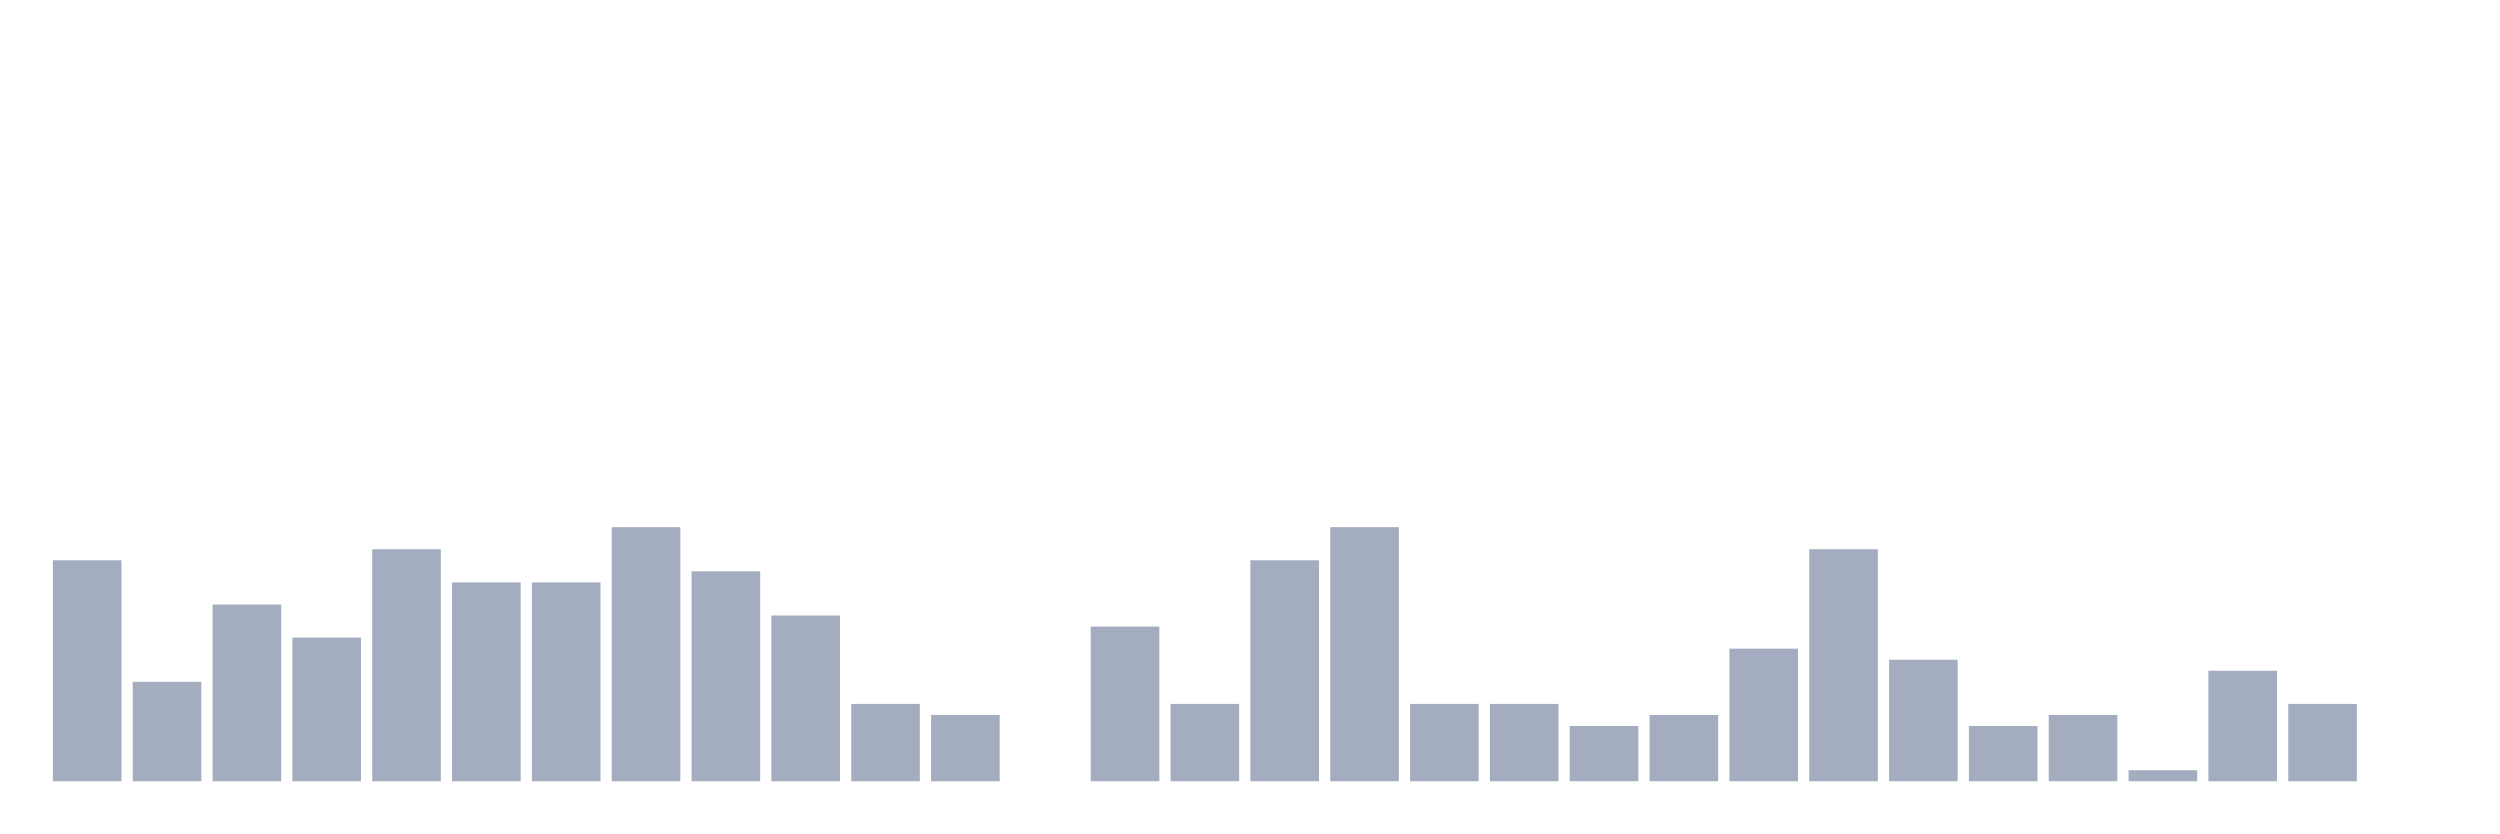
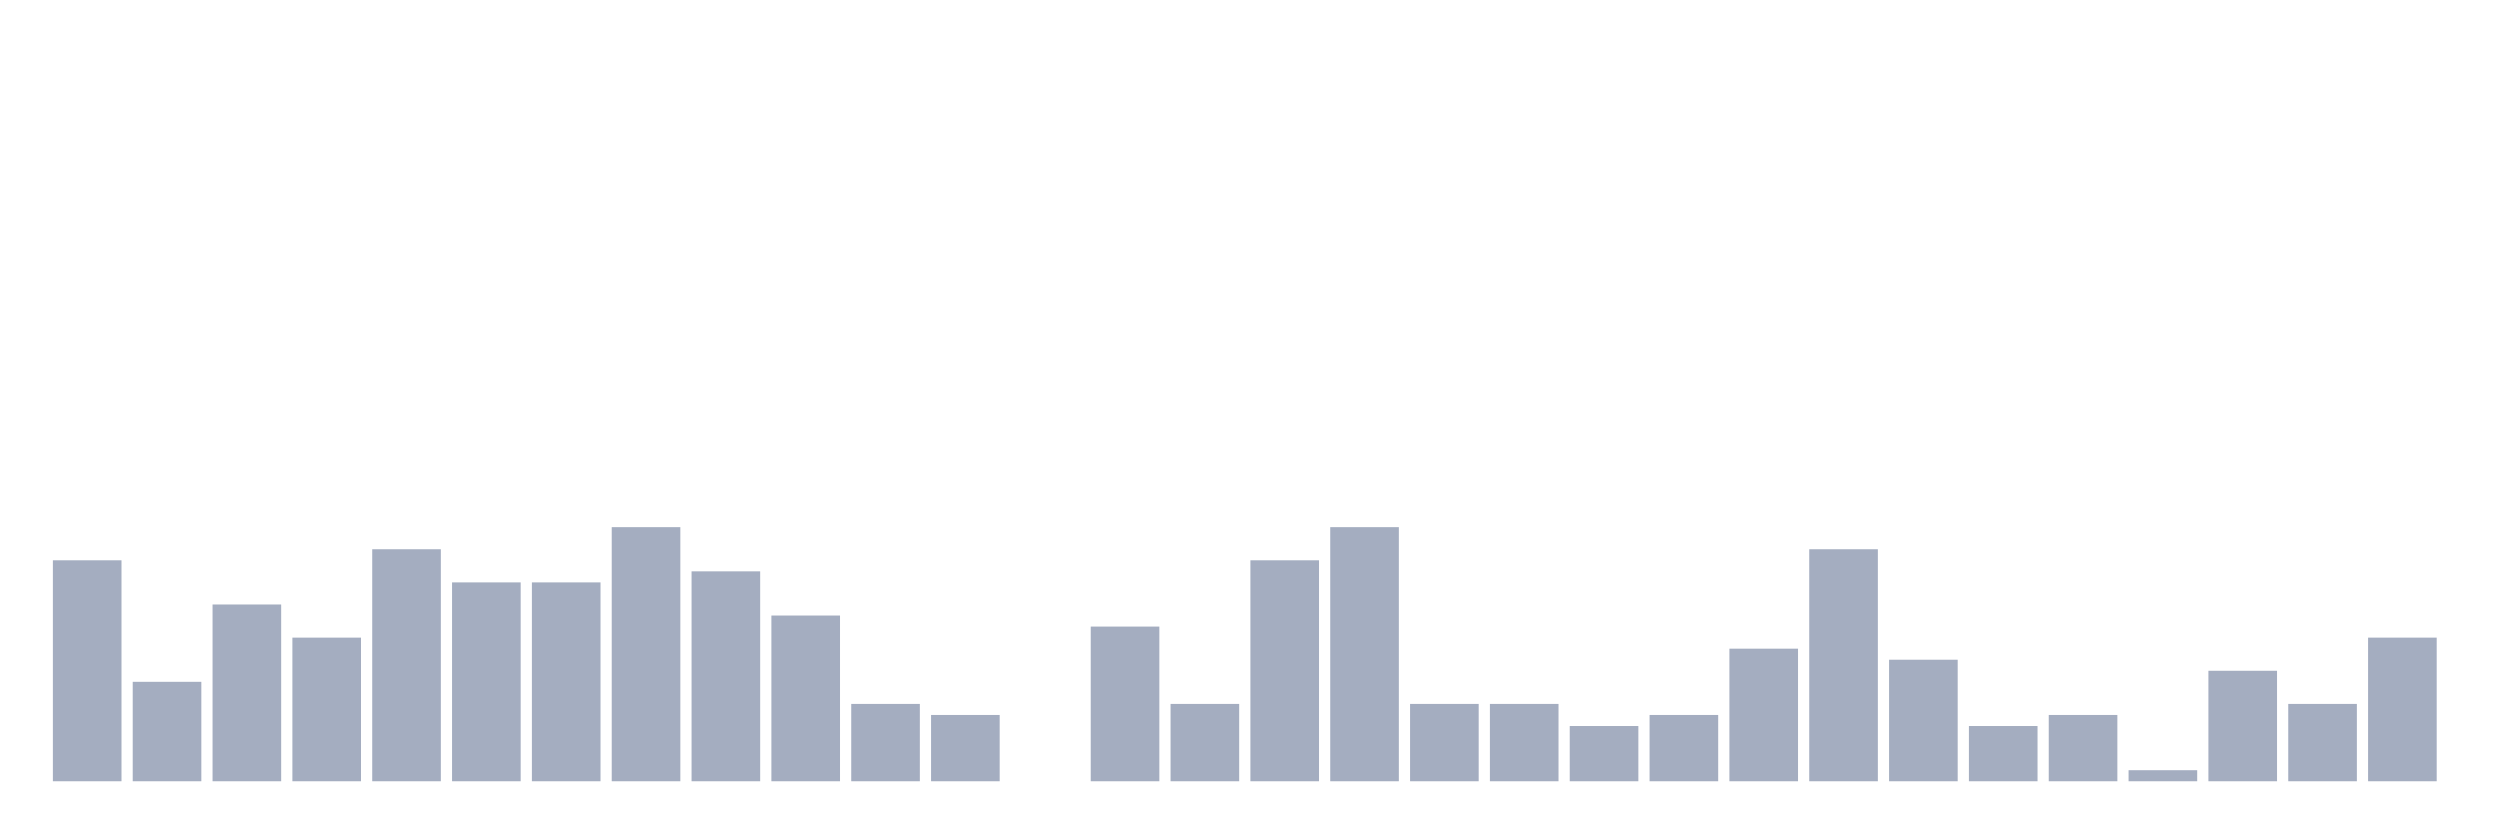
<svg xmlns="http://www.w3.org/2000/svg" viewBox="0 0 480 160">
  <g transform="translate(10,10)">
    <rect class="bar" x="0.153" width="13.175" y="97.576" height="42.424" fill="rgb(164,173,192)" />
    <rect class="bar" x="15.482" width="13.175" y="120.909" height="19.091" fill="rgb(164,173,192)" />
    <rect class="bar" x="30.81" width="13.175" y="106.061" height="33.939" fill="rgb(164,173,192)" />
    <rect class="bar" x="46.138" width="13.175" y="112.424" height="27.576" fill="rgb(164,173,192)" />
    <rect class="bar" x="61.466" width="13.175" y="95.455" height="44.545" fill="rgb(164,173,192)" />
    <rect class="bar" x="76.794" width="13.175" y="101.818" height="38.182" fill="rgb(164,173,192)" />
    <rect class="bar" x="92.123" width="13.175" y="101.818" height="38.182" fill="rgb(164,173,192)" />
    <rect class="bar" x="107.451" width="13.175" y="91.212" height="48.788" fill="rgb(164,173,192)" />
    <rect class="bar" x="122.779" width="13.175" y="99.697" height="40.303" fill="rgb(164,173,192)" />
    <rect class="bar" x="138.107" width="13.175" y="108.182" height="31.818" fill="rgb(164,173,192)" />
    <rect class="bar" x="153.436" width="13.175" y="125.152" height="14.848" fill="rgb(164,173,192)" />
    <rect class="bar" x="168.764" width="13.175" y="127.273" height="12.727" fill="rgb(164,173,192)" />
    <rect class="bar" x="184.092" width="13.175" y="140" height="0" fill="rgb(164,173,192)" />
    <rect class="bar" x="199.42" width="13.175" y="110.303" height="29.697" fill="rgb(164,173,192)" />
    <rect class="bar" x="214.748" width="13.175" y="125.152" height="14.848" fill="rgb(164,173,192)" />
    <rect class="bar" x="230.077" width="13.175" y="97.576" height="42.424" fill="rgb(164,173,192)" />
    <rect class="bar" x="245.405" width="13.175" y="91.212" height="48.788" fill="rgb(164,173,192)" />
    <rect class="bar" x="260.733" width="13.175" y="125.152" height="14.848" fill="rgb(164,173,192)" />
    <rect class="bar" x="276.061" width="13.175" y="125.152" height="14.848" fill="rgb(164,173,192)" />
    <rect class="bar" x="291.39" width="13.175" y="129.394" height="10.606" fill="rgb(164,173,192)" />
    <rect class="bar" x="306.718" width="13.175" y="127.273" height="12.727" fill="rgb(164,173,192)" />
    <rect class="bar" x="322.046" width="13.175" y="114.545" height="25.455" fill="rgb(164,173,192)" />
    <rect class="bar" x="337.374" width="13.175" y="95.455" height="44.545" fill="rgb(164,173,192)" />
    <rect class="bar" x="352.702" width="13.175" y="116.667" height="23.333" fill="rgb(164,173,192)" />
    <rect class="bar" x="368.031" width="13.175" y="129.394" height="10.606" fill="rgb(164,173,192)" />
    <rect class="bar" x="383.359" width="13.175" y="127.273" height="12.727" fill="rgb(164,173,192)" />
    <rect class="bar" x="398.687" width="13.175" y="137.879" height="2.121" fill="rgb(164,173,192)" />
    <rect class="bar" x="414.015" width="13.175" y="118.788" height="21.212" fill="rgb(164,173,192)" />
    <rect class="bar" x="429.344" width="13.175" y="125.152" height="14.848" fill="rgb(164,173,192)" />
-     <rect class="bar" x="444.672" width="13.175" y="140" height="0" fill="rgb(164,173,192)" />
+     <rect class="bar" x="444.672" width="13.175" y="112.424" height="27.576" fill="rgb(164,173,192)" />
  </g>
</svg>
